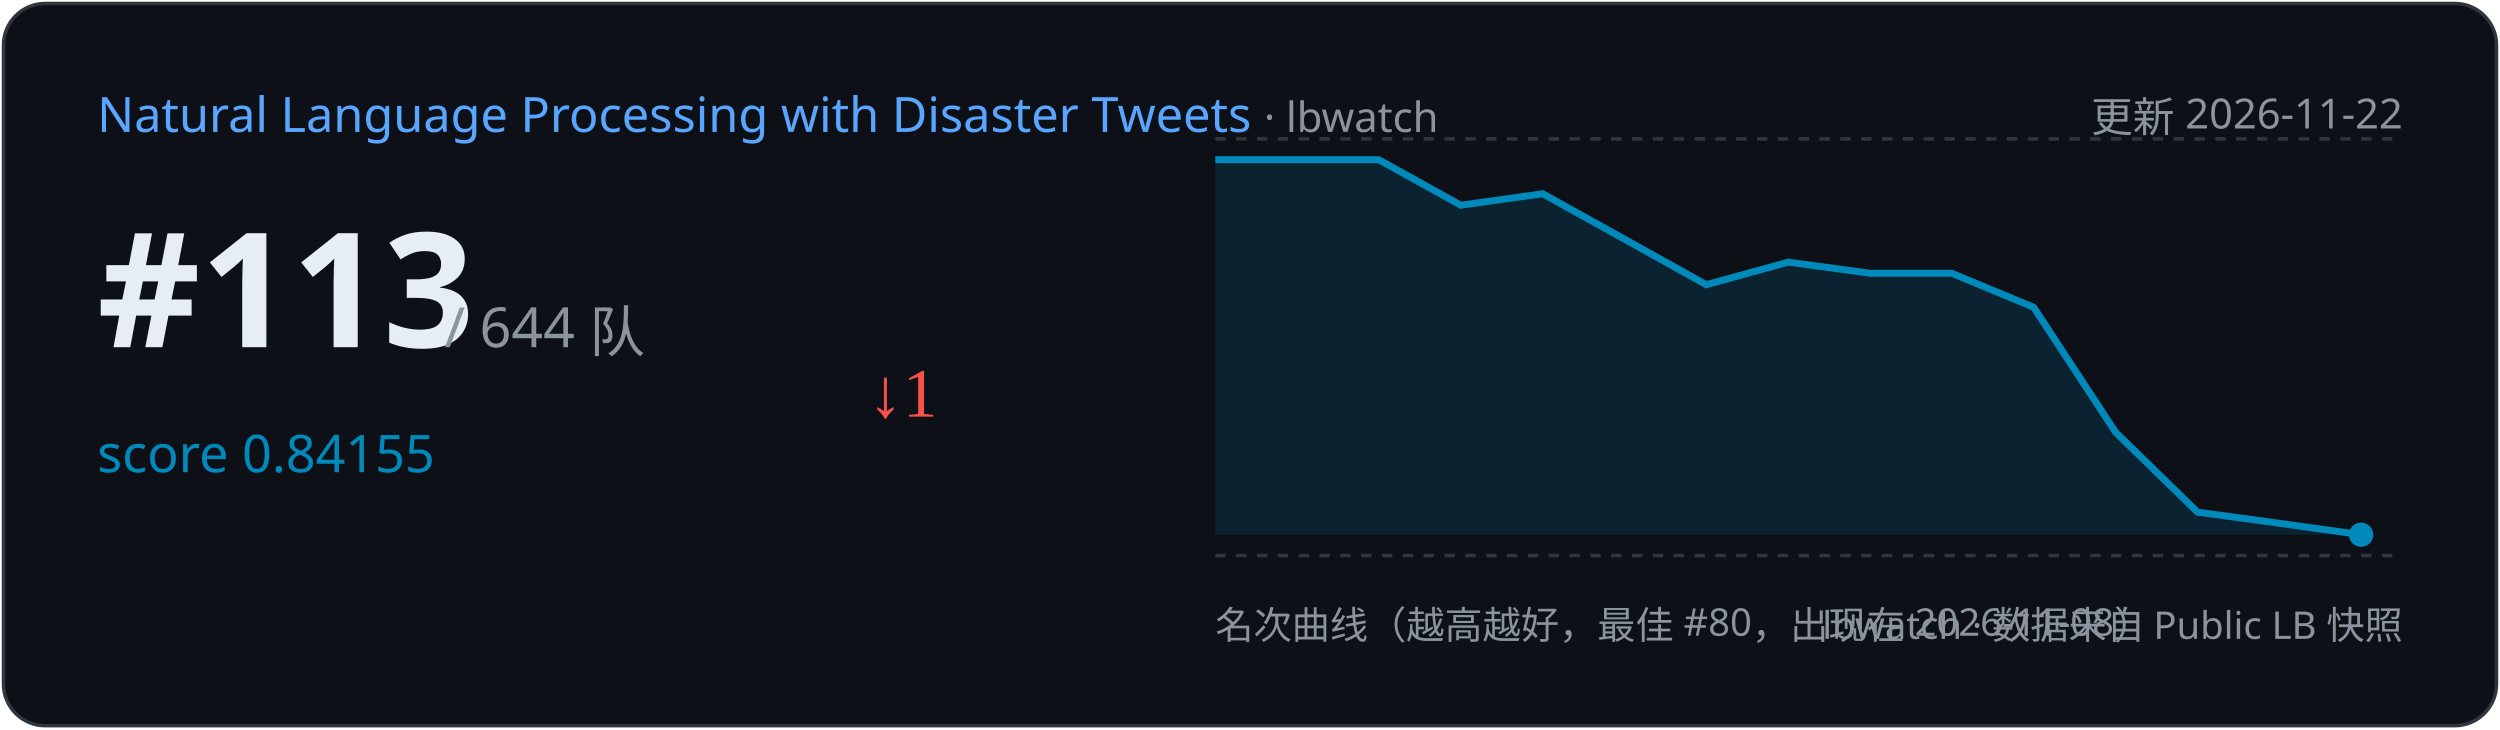
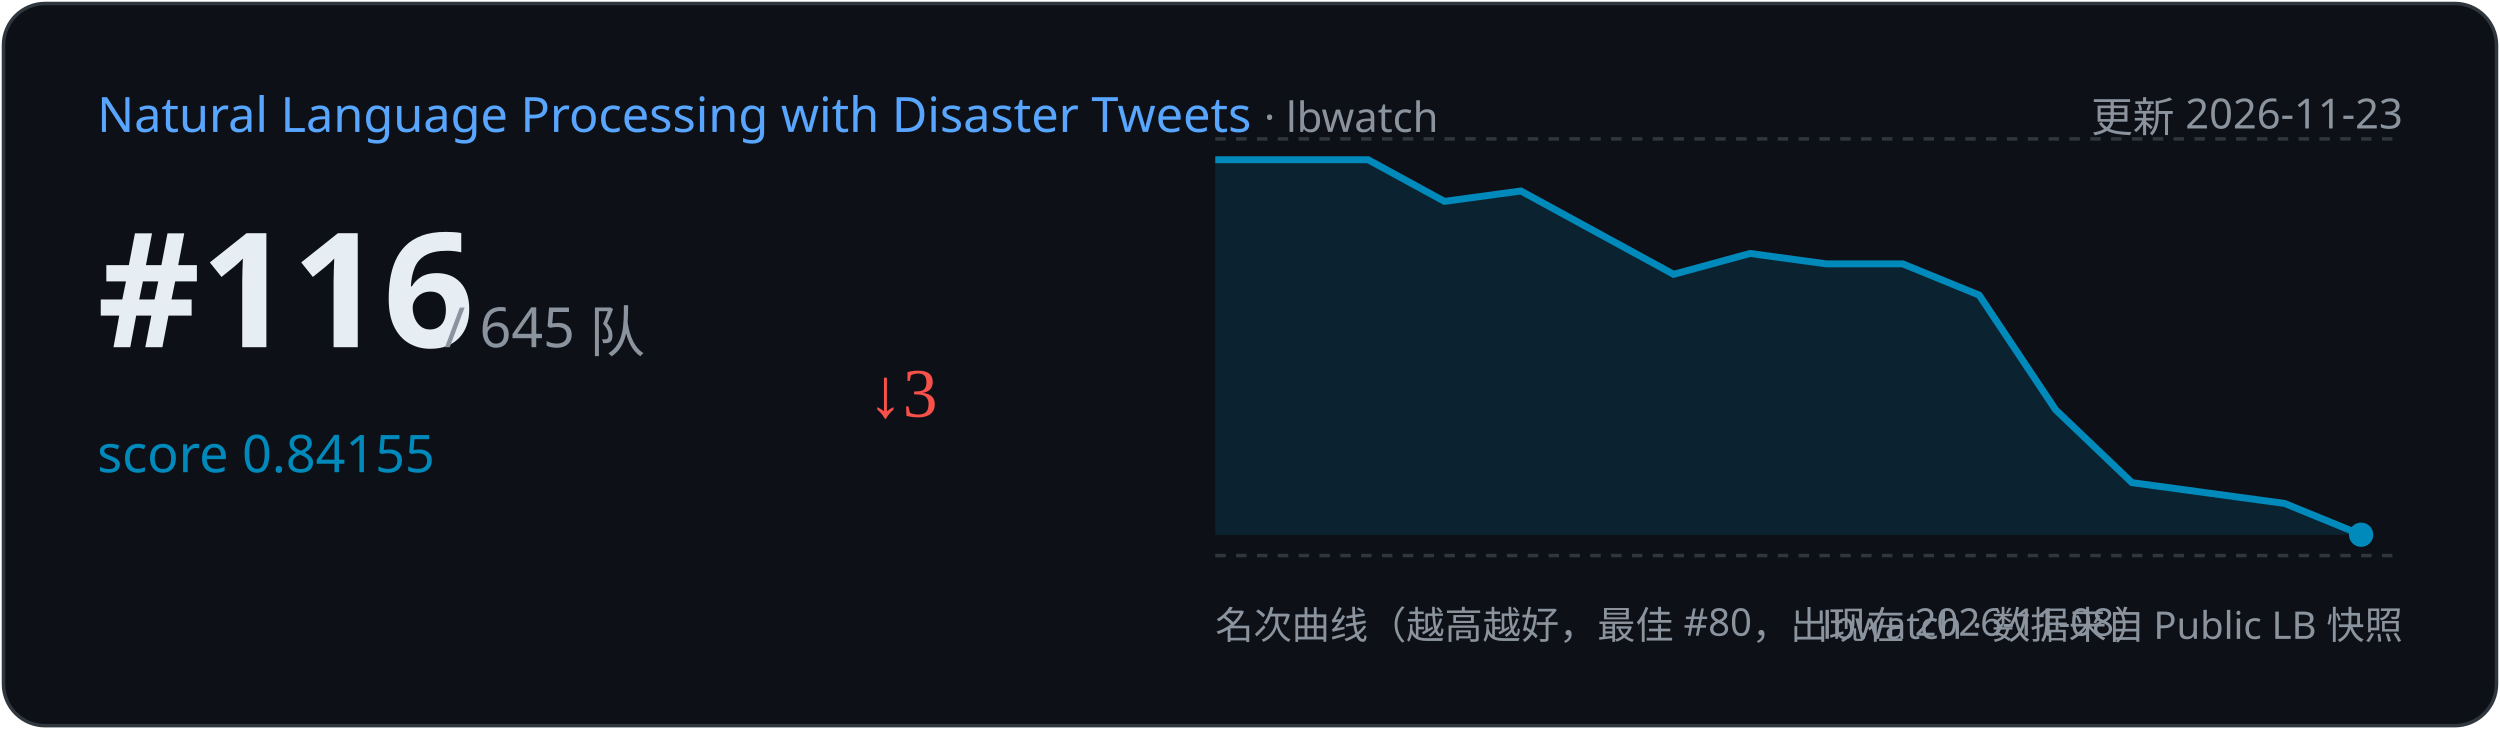
<svg xmlns="http://www.w3.org/2000/svg" width="720" height="210" viewBox="0 0 720 210">
  <rect x="1" y="1" width="718" height="208" rx="12" fill="#0d1117" stroke="#30363d" />
  <text x="28" y="38" font-family="Segoe UI,sans-serif" font-size="14" fill="#58a6ff">Natural Language Processing with Disaster Tweets
    <tspan fill="#8b949e" font-size="12"> · lbwatch</tspan>
  </text>
-   <text x="692" y="38" text-anchor="end" font-family="Segoe UI,sans-serif" font-size="12" fill="#8b949e">更新 2026-11-22</text>
-   <text x="28" y="100" font-family="Segoe UI,sans-serif" font-size="46" font-weight="700" fill="#e6edf3">#113</text>
-   <text x="128" y="100" font-family="Segoe UI,sans-serif" font-size="16" fill="#8b949e">/ 644 队</text>
+   <text x="692" y="38" text-anchor="end" font-family="Segoe UI,sans-serif" font-size="12" fill="#8b949e">更新 2026-11-23</text>
+   <text x="28" y="100" font-family="Segoe UI,sans-serif" font-size="46" font-weight="700" fill="#e6edf3">#116</text>
+   <text x="128" y="100" font-family="Segoe UI,sans-serif" font-size="16" fill="#8b949e">/ 645 队</text>
  <text x="28" y="136" font-family="Segoe UI,sans-serif" font-size="15" fill="#008ABC">score 0.84155</text>
-   <text x="250" y="120" font-size="20" fill="#f85149">↓1</text>
+   <text x="250" y="120" font-size="20" fill="#f85149">↓3</text>
  <line x1="350" y1="40" x2="692" y2="40" stroke="#30363d" stroke-dasharray="3 3" />
  <line x1="350" y1="160" x2="692" y2="160" stroke="#30363d" stroke-dasharray="3 3" />
-   <path d="M350.0,46.0 L397.1,46.0 L420.7,59.1 L444.3,55.8 L467.9,68.9 L491.4,82.0 L515.0,75.5 L538.6,78.7 L562.1,78.7 L585.7,88.5 L609.3,124.5 L632.9,147.5 L656.4,150.7 L680.0,154.0 L680.0,154.0 L350.0,154 Z" fill="#008ABC" opacity="0.15" />
-   <polyline points="350.0,46.0 397.1,46.0 420.7,59.1 444.3,55.8 467.9,68.9 491.4,82.0 515.0,75.5 538.6,78.7 562.1,78.7 585.7,88.5 609.3,124.5 632.9,147.5 656.4,150.7 680.0,154.0" fill="none" stroke="#008ABC" stroke-width="2" />
+   <path d="M350.0,46.0 L394.0,46.0 L416.0,58.0 L438.0,55.0 L460.0,67.0 L482.0,79.0 L504.0,73.0 L526.0,76.0 L548.0,76.0 L570.0,85.0 L592.0,118.0 L614.0,139.0 L636.0,142.0 L658.0,145.0 L680.0,154.0 L680.0,154.0 L350.0,154 Z" fill="#008ABC" opacity="0.15" />
+   <polyline points="350.0,46.0 394.0,46.0 416.0,58.0 438.0,55.0 460.0,67.0 482.0,79.0 504.0,73.0 526.0,76.0 548.0,76.0 570.0,85.0 592.0,118.0 614.0,139.0 636.0,142.0 658.0,145.0 680.0,154.0" fill="none" stroke="#008ABC" stroke-width="2" />
  <circle cx="680.0" cy="154.0" r="3.5" fill="#008ABC" />
  <text x="350" y="184" font-family="Segoe UI,sans-serif" font-size="11" fill="#8b949e">名次曲线（越高越好，最佳 #80，出现在 2026-11-08）</text>
  <text x="692" y="184" text-anchor="end" font-family="Segoe UI,sans-serif" font-size="11" fill="#8b949e">lbwatch · 数据来自 Public LB 快照</text>
</svg>
